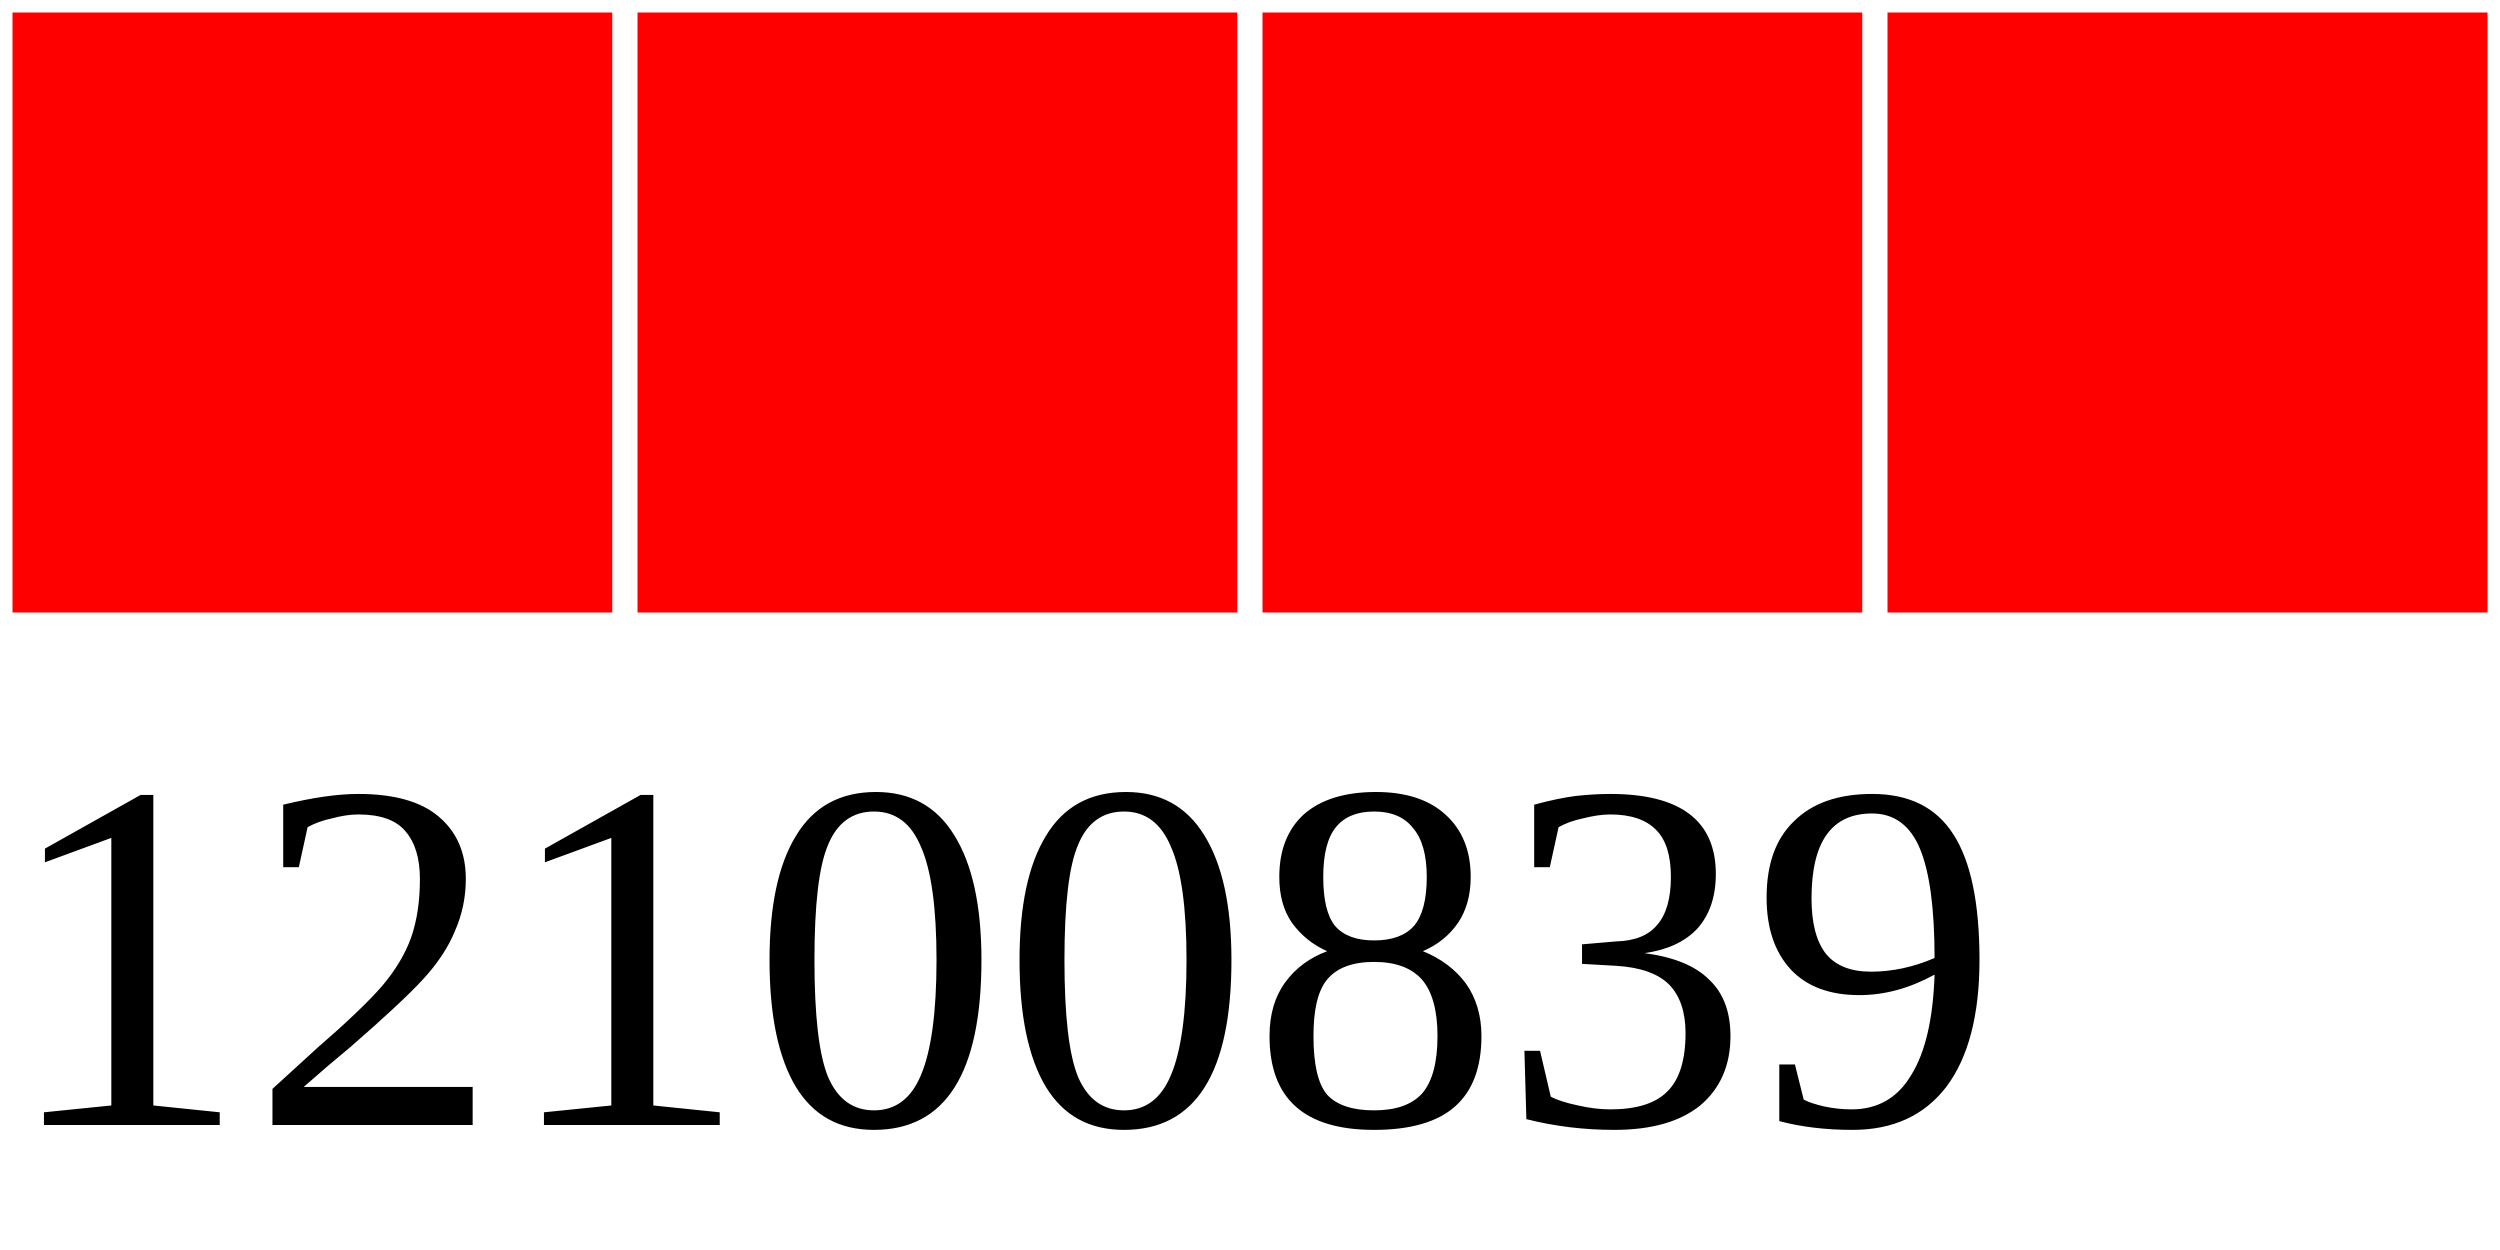
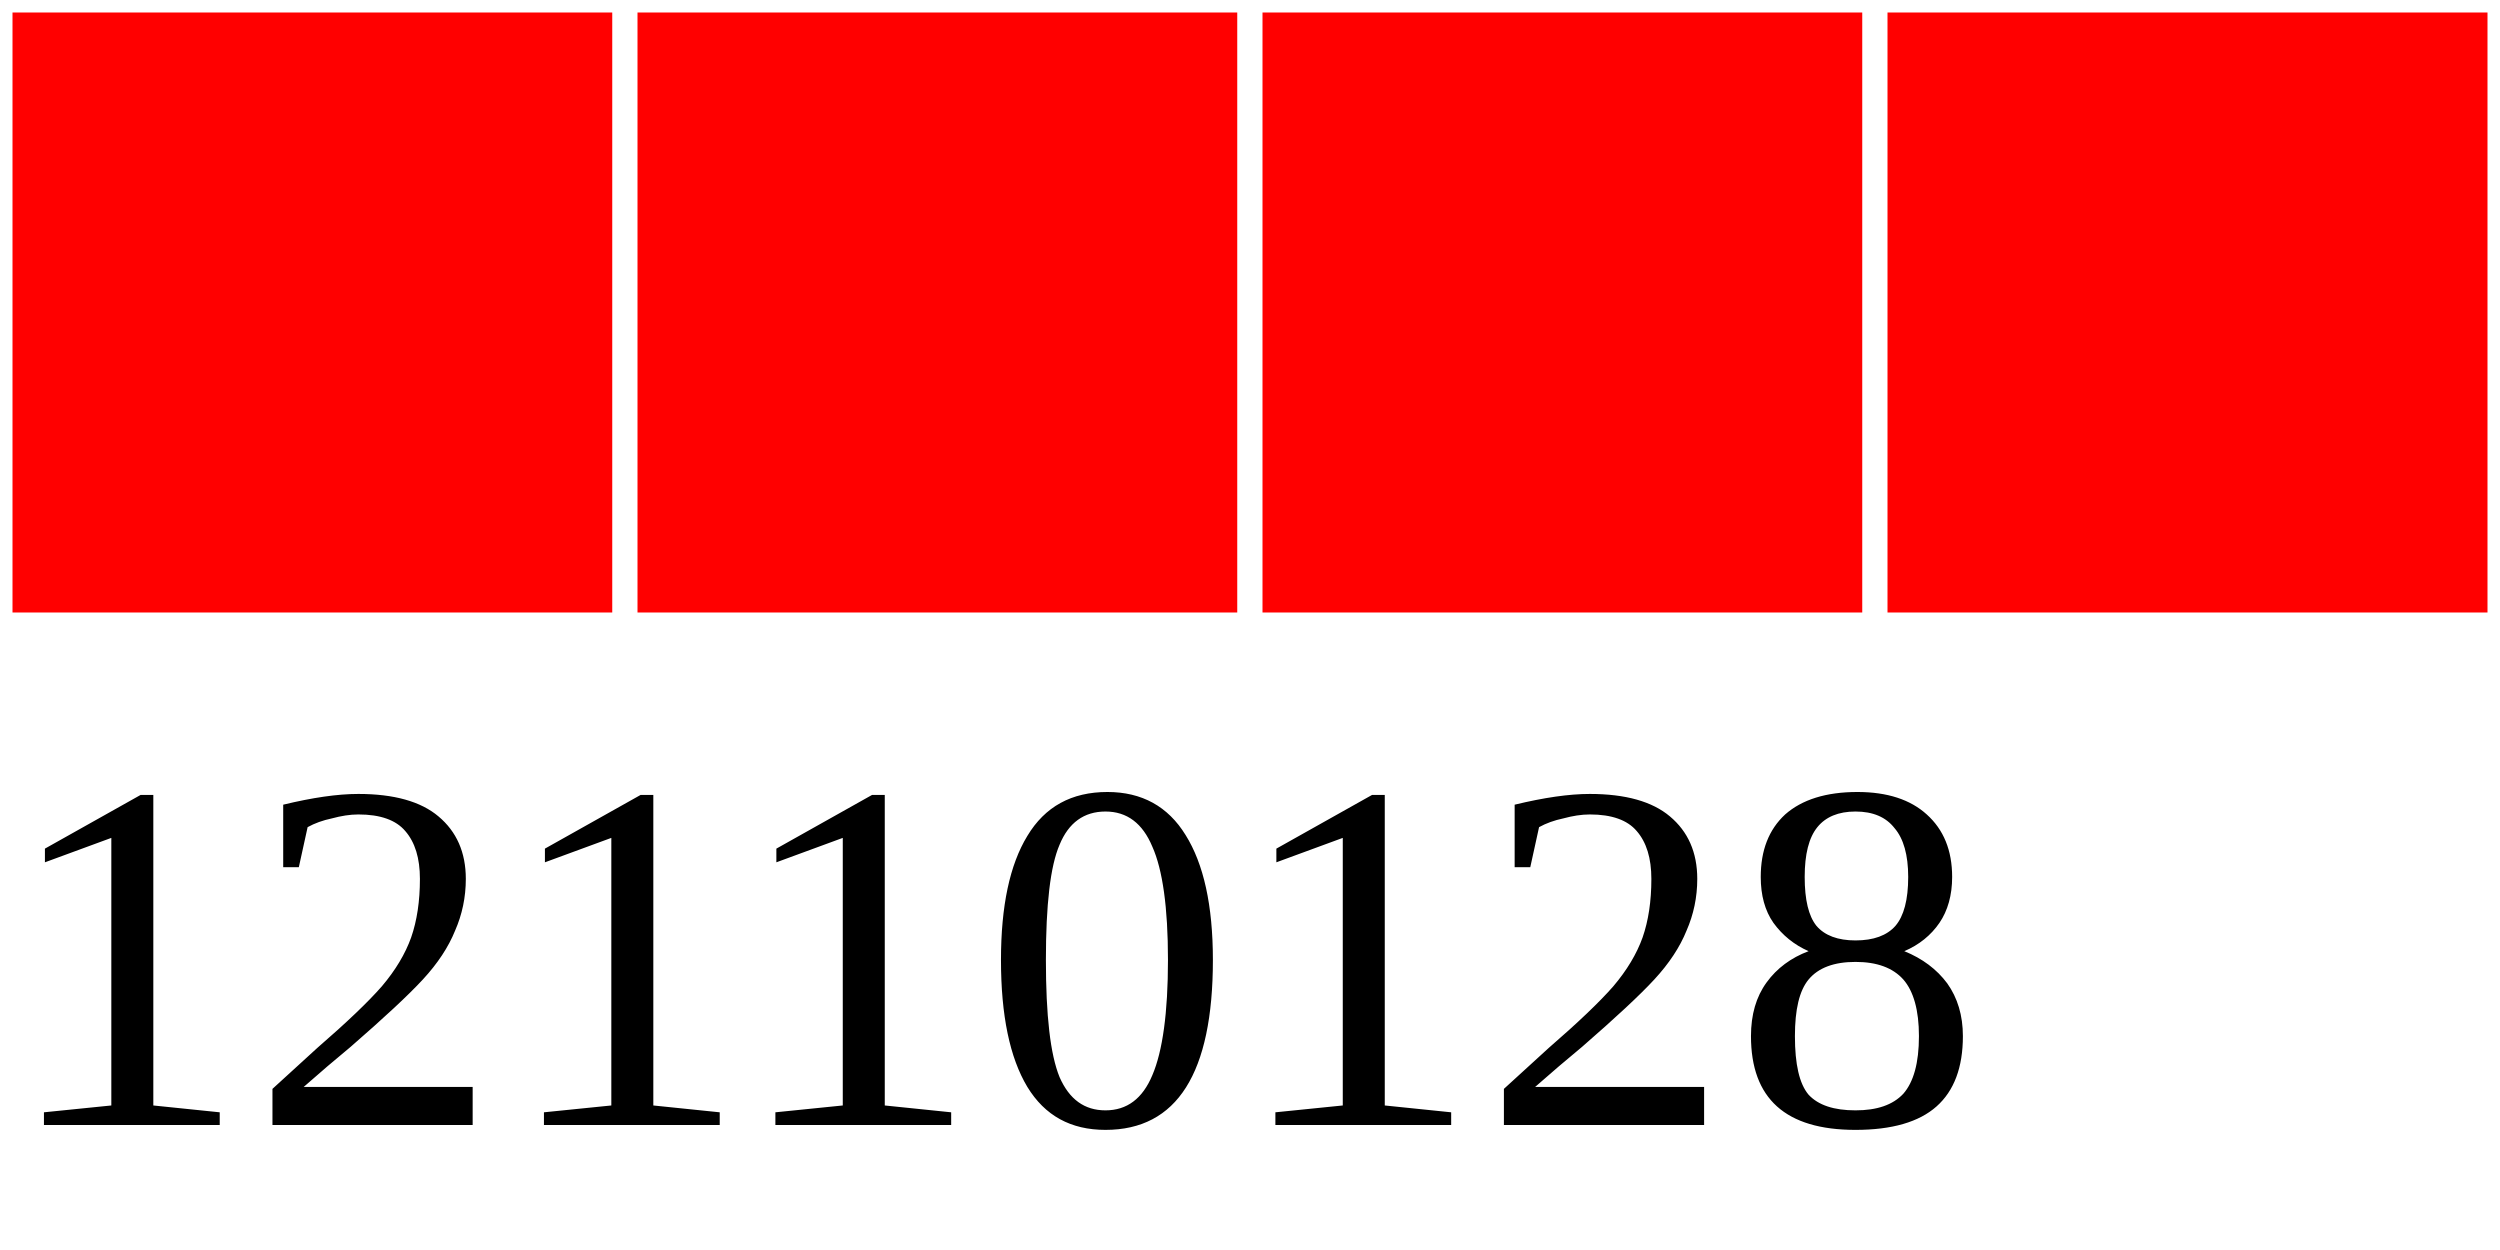
<svg xmlns="http://www.w3.org/2000/svg" width="40" height="20">
  <g>
    <rect width="10" height="10" style="fill:#FF0000;stroke-width:0.4;stroke:rgb(255,255,255)" x="0" />
    <rect width="10" height="10" style="fill:#FF0000;stroke-width:0.4;stroke:rgb(255,255,255)" x="10" />
    <rect width="10" height="10" style="fill:#FF0000;stroke-width:0.4;stroke:rgb(255,255,255)" x="20" />
    <rect width="10" height="10" style="fill:#FF0000;stroke-width:0.4;stroke:rgb(255,255,255)" x="30" />
-     <text x="0" y="18" fill="black" font-size="8">12100839</text>
+     <text x="0" y="18" fill="black" font-size="8">12110128</text>
  </g>
</svg>
